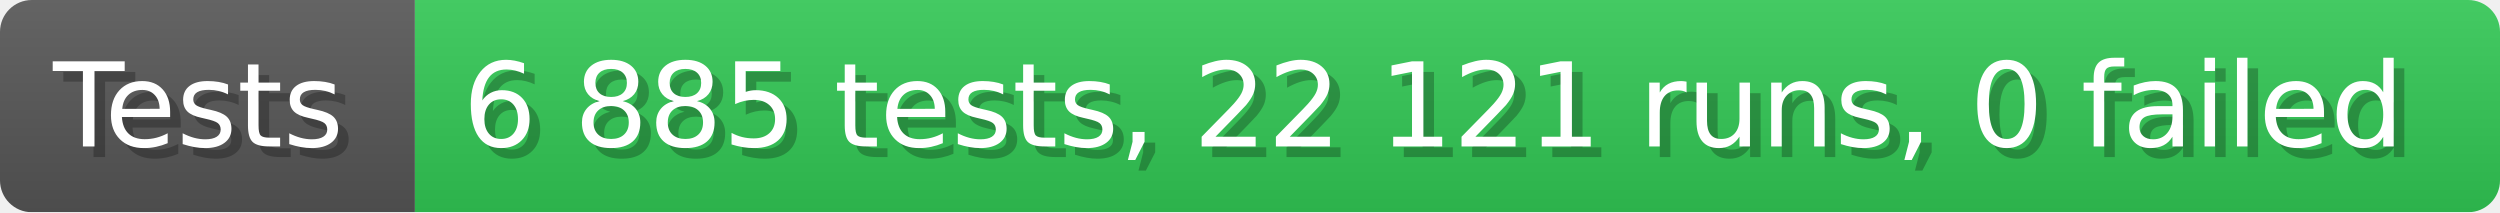
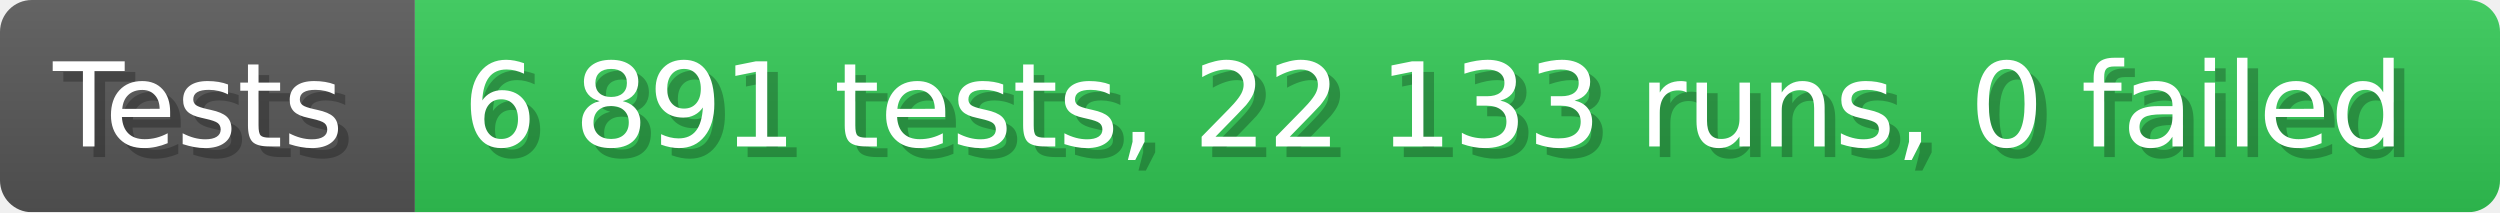
- <svg xmlns="http://www.w3.org/2000/svg" width="235.6" height="20" viewBox="0 0 2356 200" role="img" aria-label="Tests: 6 885 tests, 22 121 runs, 0 failed">
+ <svg xmlns="http://www.w3.org/2000/svg" width="235.6" height="20" viewBox="0 0 2356 200" role="img" aria-label="Tests: 6 891 tests, 22 133 runs, 0 failed">
  <linearGradient id="a" x2="0" y2="100%">
    <stop offset="0" stop-opacity=".1" stop-color="#EEE" />
    <stop offset="1" stop-opacity=".1" />
  </linearGradient>
  <mask id="m">
    <rect width="2356" height="200" rx="30" fill="#FFF" />
  </mask>
  <g mask="url(#m)">
    <rect width="391" height="200" fill="#555" />
    <rect width="1965" height="200" fill="#31c653" x="391" />
    <rect width="2356" height="200" fill="url(#a)" />
  </g>
  <g aria-hidden="true" fill="#fff" text-anchor="start" font-family="Verdana,DejaVu Sans,sans-serif" font-size="110">
    <text x="60" y="148" textLength="291" fill="#000" opacity="0.25">Tests</text>
    <text x="50" y="138" textLength="291">Tests</text>
-     <text x="446" y="148" textLength="1865" fill="#000" opacity="0.25">6 885 tests, 22 121 runs, 0 failed</text>
-     <text x="436" y="138" textLength="1865">6 885 tests, 22 121 runs, 0 failed</text>
+     <text x="446" y="148" textLength="1865" fill="#000" opacity="0.25">6 891 tests, 22 133 runs, 0 failed</text>
+     <text x="436" y="138" textLength="1865">6 891 tests, 22 133 runs, 0 failed</text>
  </g>
</svg>
